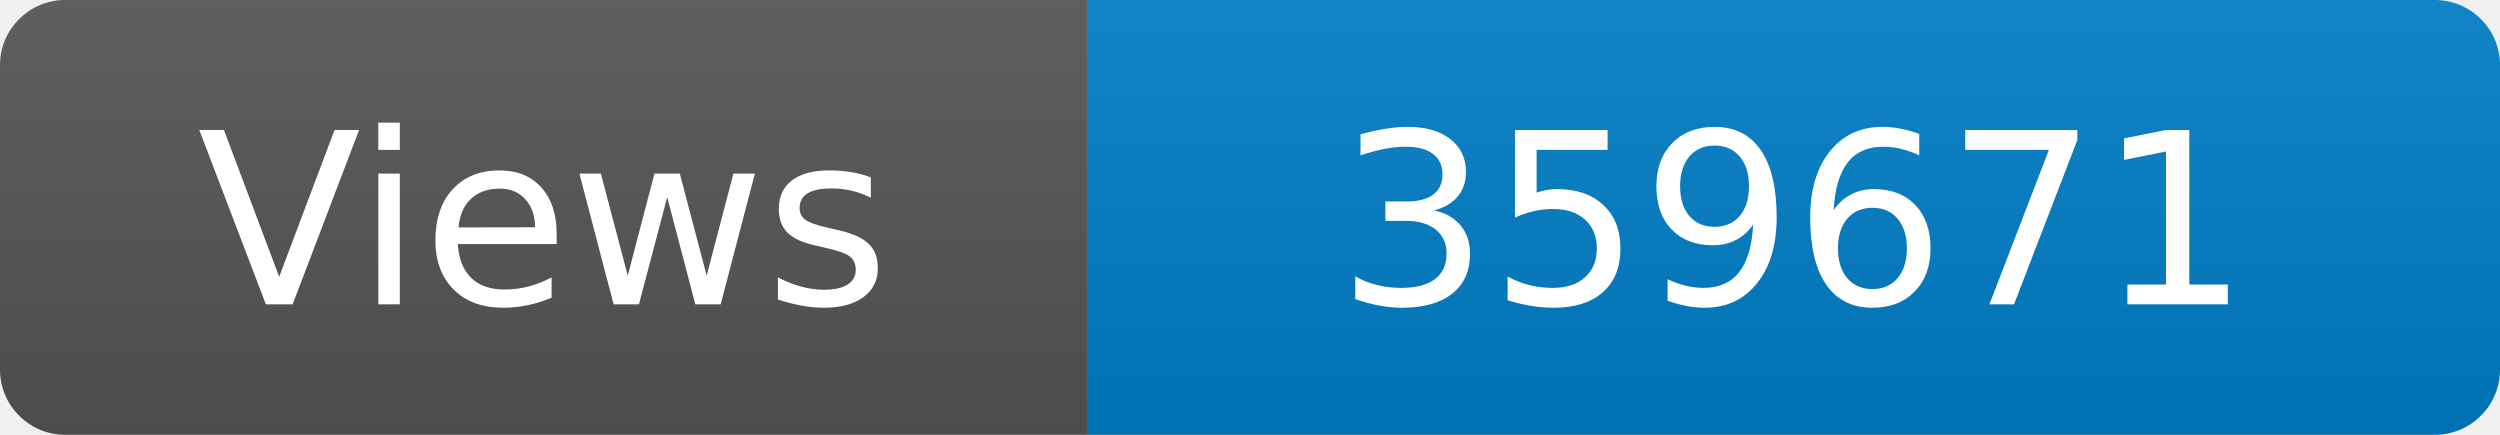
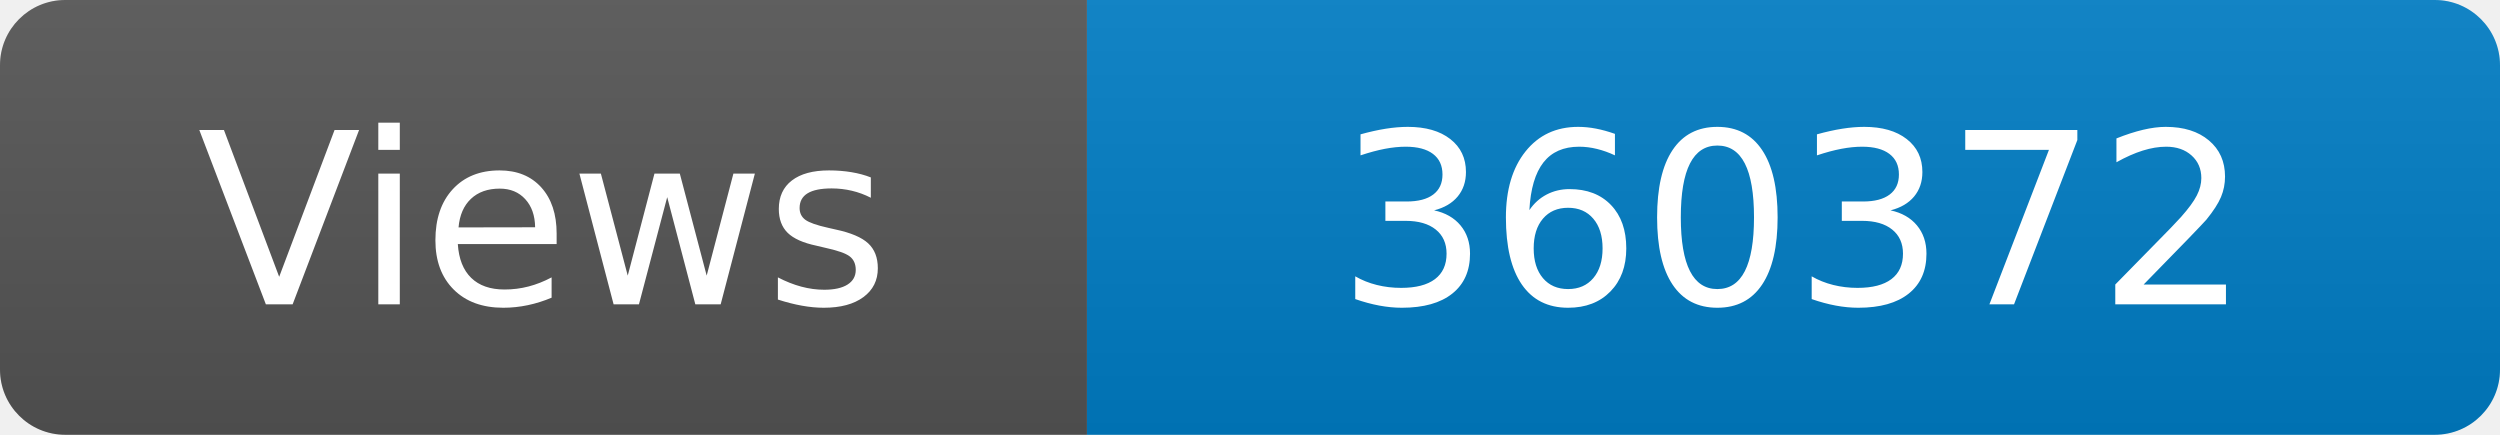
<svg xmlns="http://www.w3.org/2000/svg" width="115" height="20" role="img" aria-label="Maintained?: yes">
  <linearGradient id="s" x2="0" y2="100%">
    <stop offset="0" stop-color="#bbb" stop-opacity=".1" />
    <stop offset="1" stop-opacity=".1" />
  </linearGradient>
  <clipPath id="r">
    <rect width="115" height="20" rx="3" fill="#fff" />
  </clipPath>
  <g clip-path="url(#r)">
    <rect width="50" height="20" fill="#555" />
    <rect x="50" width="160" height="20" fill="#007ec6" />
    <rect width="115" height="20" fill="url(#s)" />
  </g>
  <g fill="#fff" text-anchor="middle" font-family="Verdana,Geneva,DejaVu Sans,sans-serif" font-size="110">
    <text x="250" y="140" transform="scale(.1)" fill="#fff">Views</text>
-     <text x="825" y="140" transform="scale(.1)" fill="#fff">359671</text>
+     <text x="825" y="140" transform="scale(.1)" fill="#fff">360372</text>
  </g>
</svg>
